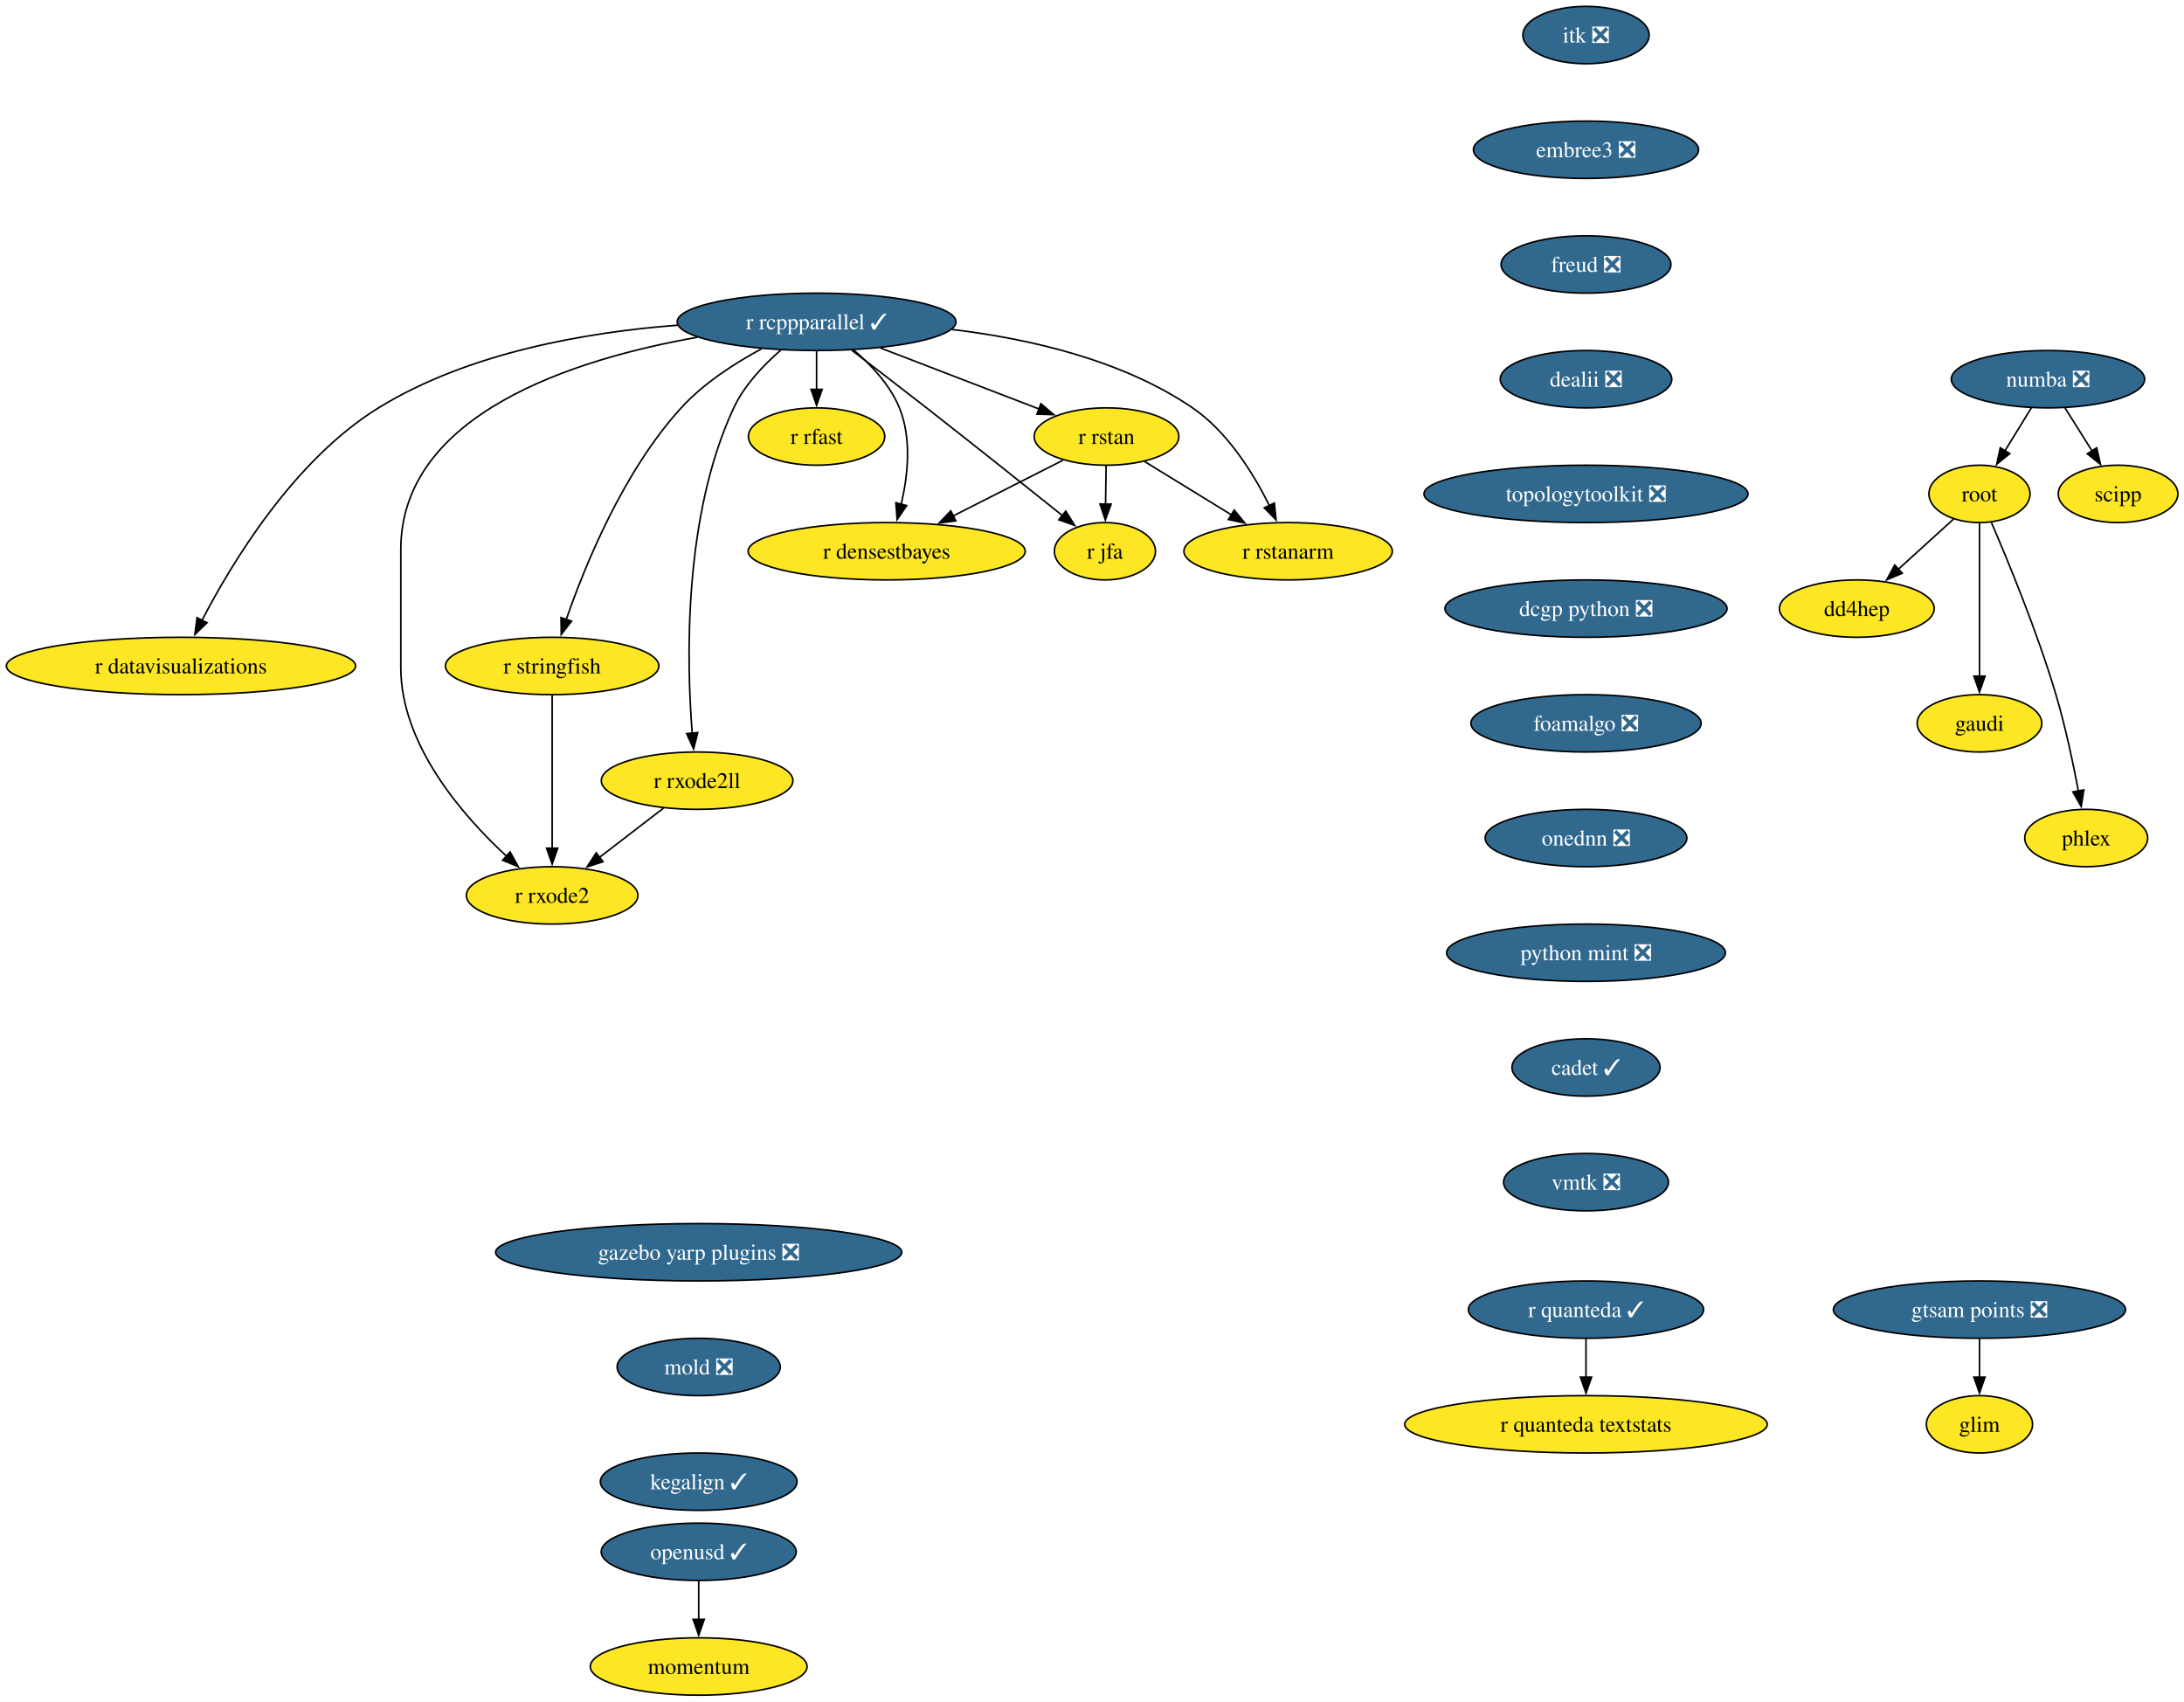
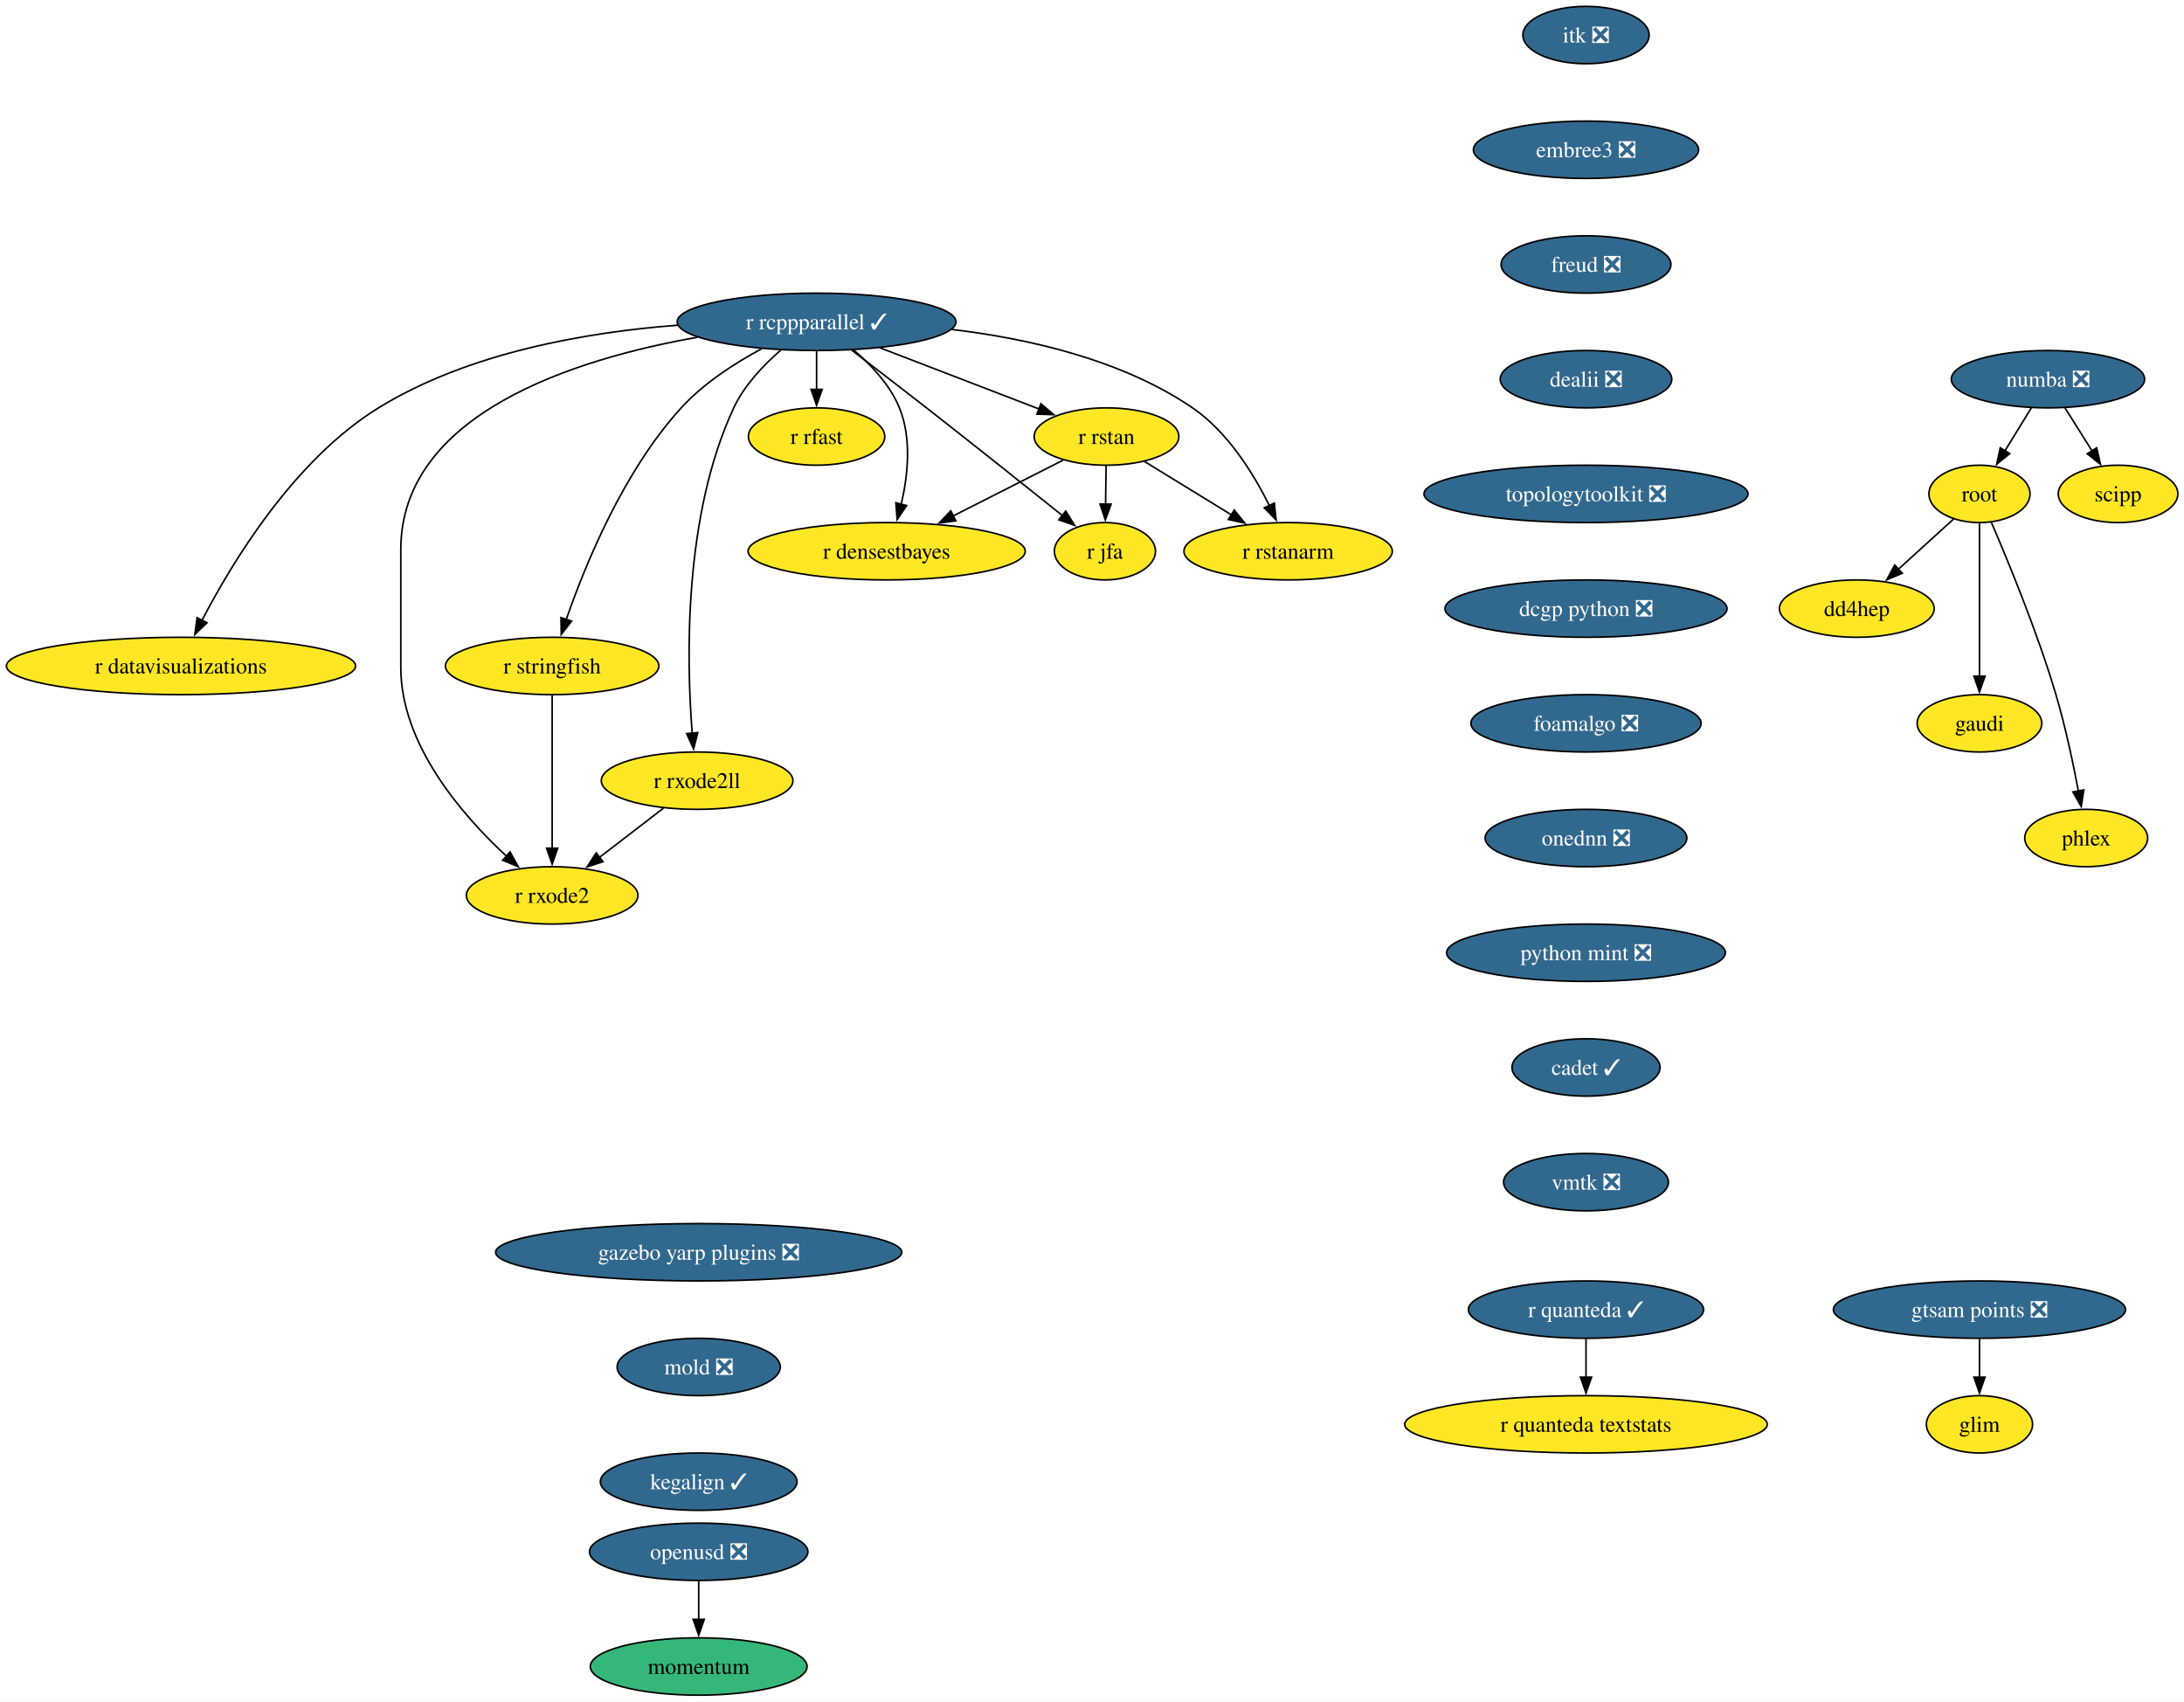
<svg xmlns="http://www.w3.org/2000/svg" xmlns:xlink="http://www.w3.org/1999/xlink" width="1371pt" height="1068pt" viewBox="0.00 0.00 1371.00 1068.00">
  <g id="graph0" class="graph" transform="scale(1 1) rotate(0) translate(4 1064)">
    <polygon fill="white" stroke="none" points="-4,4 -4,-1064 1367.14,-1064 1367.14,4 -4,4" />
    <g id="node1" class="node">
      <g id="a_node1">
        <a xlink:href="https://github.com/conda-forge/r-rcppparallel-feedstock/pull/45" xlink:title="r rcppparallel ✓">
          <ellipse fill="#31688e" stroke="black" cx="508.61" cy="-862" rx="87.51" ry="18" />
          <text xml:space="preserve" text-anchor="middle" x="508.61" y="-857.33" font-family="Times,serif" font-size="14.00" fill="white">r rcppparallel ✓</text>
        </a>
      </g>
    </g>
    <g id="node2" class="node">
      <g id="a_node2">
        <a xlink:href="https://github.com/conda-forge/r-rstan-feedstock" xlink:title="r rstan">
          <ellipse fill="#fde725" stroke="black" cx="690.61" cy="-790" rx="45.42" ry="18" />
          <text xml:space="preserve" text-anchor="middle" x="690.61" y="-785.33" font-family="Times,serif" font-size="14.00">r rstan</text>
        </a>
      </g>
    </g>
    <g id="edge1" class="edge">
      <path fill="none" stroke="black" d="M548.55,-845.64C578.09,-834.28 618.25,-818.83 648.33,-807.26" />
      <polygon fill="black" stroke="black" points="649.43,-810.59 657.51,-803.73 646.92,-804.05 649.43,-810.59" />
    </g>
    <g id="node3" class="node">
      <g id="a_node3">
        <a xlink:href="https://github.com/conda-forge/r-rstanarm-feedstock" xlink:title="r rstanarm">
          <ellipse fill="#fde725" stroke="black" cx="804.61" cy="-718" rx="65.41" ry="18" />
          <text xml:space="preserve" text-anchor="middle" x="804.61" y="-713.33" font-family="Times,serif" font-size="14.00">r rstanarm</text>
        </a>
      </g>
    </g>
    <g id="edge2" class="edge">
      <path fill="none" stroke="black" d="M593.6,-857.2C641.45,-851.52 700.31,-838.26 744.61,-808 766.68,-792.92 782.85,-766.8 792.81,-746.74" />
      <polygon fill="black" stroke="black" points="795.97,-748.24 797.05,-737.7 789.64,-745.27 795.97,-748.24" />
    </g>
    <g id="node4" class="node">
      <g id="a_node4">
        <a xlink:href="https://github.com/conda-forge/r-rfast-feedstock" xlink:title="r rfast">
          <ellipse fill="#fde725" stroke="black" cx="508.61" cy="-790" rx="42.79" ry="18" />
          <text xml:space="preserve" text-anchor="middle" x="508.61" y="-785.33" font-family="Times,serif" font-size="14.00">r rfast</text>
        </a>
      </g>
    </g>
    <g id="edge3" class="edge">
      <path fill="none" stroke="black" d="M508.61,-843.7C508.61,-836.41 508.61,-827.73 508.61,-819.54" />
      <polygon fill="black" stroke="black" points="512.11,-819.62 508.61,-809.62 505.11,-819.62 512.11,-819.62" />
    </g>
    <g id="node5" class="node">
      <g id="a_node5">
        <a xlink:href="https://github.com/conda-forge/r-stringfish-feedstock" xlink:title="r stringfish">
          <ellipse fill="#fde725" stroke="black" cx="342.61" cy="-646" rx="66.99" ry="18" />
          <text xml:space="preserve" text-anchor="middle" x="342.61" y="-641.33" font-family="Times,serif" font-size="14.00">r stringfish</text>
        </a>
      </g>
    </g>
    <g id="edge4" class="edge">
      <path fill="none" stroke="black" d="M474.04,-845.07C457.23,-836.02 437.67,-823.42 423.61,-808 387.41,-768.34 363.35,-709.51 351.41,-675.03" />
      <polygon fill="black" stroke="black" points="354.8,-674.14 348.31,-665.76 348.17,-676.36 354.8,-674.14" />
    </g>
    <g id="node6" class="node">
      <g id="a_node6">
        <a xlink:href="https://github.com/conda-forge/r-datavisualizations-feedstock" xlink:title="r datavisualizations">
          <ellipse fill="#fde725" stroke="black" cx="109.61" cy="-646" rx="109.61" ry="18" />
          <text xml:space="preserve" text-anchor="middle" x="109.61" y="-641.33" font-family="Times,serif" font-size="14.00">r datavisualizations</text>
        </a>
      </g>
    </g>
    <g id="edge5" class="edge">
      <path fill="none" stroke="black" d="M421.4,-859.88C364.26,-855.54 290,-842.76 233.61,-808 180.58,-775.31 141.71,-711.12 122.7,-674.44" />
      <polygon fill="black" stroke="black" points="125.96,-673.14 118.33,-665.79 119.71,-676.29 125.96,-673.14" />
    </g>
    <g id="node7" class="node">
      <g id="a_node7">
        <a xlink:href="https://github.com/conda-forge/r-jfa-feedstock" xlink:title="r jfa">
          <ellipse fill="#fde725" stroke="black" cx="689.61" cy="-718" rx="31.74" ry="18" />
          <text xml:space="preserve" text-anchor="middle" x="689.61" y="-713.33" font-family="Times,serif" font-size="14.00">r jfa</text>
        </a>
      </g>
    </g>
    <g id="edge6" class="edge">
      <path fill="none" stroke="black" d="M530.74,-844.15C544.31,-833.78 562.01,-820.18 577.61,-808 607.02,-785.02 640.5,-758.35 663.13,-740.24" />
      <polygon fill="black" stroke="black" points="665.03,-743.2 670.65,-734.22 660.66,-737.74 665.03,-743.2" />
    </g>
    <g id="node8" class="node">
      <g id="a_node8">
        <a xlink:href="https://github.com/conda-forge/r-densestbayes-feedstock" xlink:title="r densestbayes">
          <ellipse fill="#fde725" stroke="black" cx="552.61" cy="-718" rx="86.98" ry="18" />
          <text xml:space="preserve" text-anchor="middle" x="552.61" y="-713.33" font-family="Times,serif" font-size="14.00">r densestbayes</text>
        </a>
      </g>
    </g>
    <g id="edge7" class="edge">
      <path fill="none" stroke="black" d="M531.81,-844.37C542.77,-835.07 554.71,-822.44 560.61,-808 568.45,-788.8 565.92,-765.37 561.71,-747.38" />
      <polygon fill="black" stroke="black" points="565.14,-746.66 559.18,-737.9 558.38,-748.46 565.14,-746.66" />
    </g>
    <g id="node9" class="node">
      <g id="a_node9">
        <a xlink:href="https://github.com/conda-forge/r-rxode2ll-feedstock" xlink:title="r rxode2ll">
          <ellipse fill="#fde725" stroke="black" cx="433.61" cy="-574" rx="60.15" ry="18" />
          <text xml:space="preserve" text-anchor="middle" x="433.61" y="-569.33" font-family="Times,serif" font-size="14.00">r rxode2ll</text>
        </a>
      </g>
    </g>
    <g id="edge8" class="edge">
      <path fill="none" stroke="black" d="M486.25,-844.35C475.39,-834.95 463.26,-822.25 456.61,-808 424.92,-740.2 426.92,-649.4 430.53,-603.76" />
      <polygon fill="black" stroke="black" points="434.01,-604.17 431.41,-593.9 427.04,-603.55 434.01,-604.17" />
    </g>
    <g id="node10" class="node">
      <g id="a_node10">
        <a xlink:href="https://github.com/conda-forge/r-rxode2-feedstock" xlink:title="r rxode2">
          <ellipse fill="#fde725" stroke="black" cx="342.61" cy="-502" rx="53.84" ry="18" />
          <text xml:space="preserve" text-anchor="middle" x="342.61" y="-497.32" font-family="Times,serif" font-size="14.00">r rxode2</text>
        </a>
      </g>
    </g>
    <g id="edge9" class="edge">
      <path fill="none" stroke="black" d="M433.81,-852.32C356.69,-838.71 247.61,-804.37 247.61,-719 247.61,-719 247.61,-719 247.61,-645 247.61,-596.62 286.18,-552.24 314.17,-526.4" />
      <polygon fill="black" stroke="black" points="316.2,-529.28 321.33,-520.01 311.54,-524.06 316.2,-529.28" />
    </g>
    <g id="edge10" class="edge">
      <path fill="none" stroke="black" d="M714.5,-774.33C730.37,-764.58 751.47,-751.63 769.26,-740.7" />
      <polygon fill="black" stroke="black" points="770.78,-743.88 777.47,-735.67 767.11,-737.92 770.78,-743.88" />
    </g>
    <g id="edge11" class="edge">
      <path fill="none" stroke="black" d="M690.36,-771.7C690.25,-764.41 690.13,-755.73 690.01,-747.54" />
      <polygon fill="black" stroke="black" points="693.51,-747.57 689.87,-737.62 686.52,-747.67 693.51,-747.57" />
    </g>
    <g id="edge12" class="edge">
      <path fill="none" stroke="black" d="M663.34,-775.17C643.68,-765.2 616.77,-751.55 594.4,-740.2" />
      <polygon fill="black" stroke="black" points="596.01,-737.09 585.51,-735.69 592.85,-743.34 596.01,-737.09" />
    </g>
    <g id="edge13" class="edge">
      <path fill="none" stroke="black" d="M342.61,-627.59C342.61,-603.61 342.61,-560.14 342.61,-531.42" />
      <polygon fill="black" stroke="black" points="346.11,-531.62 342.61,-521.62 339.11,-531.62 346.11,-531.62" />
    </g>
    <g id="edge14" class="edge">
      <path fill="none" stroke="black" d="M412.5,-556.76C400.59,-547.6 385.5,-536 372.4,-525.92" />
      <polygon fill="black" stroke="black" points="374.54,-523.15 364.48,-519.83 370.28,-528.7 374.54,-523.15" />
    </g>
    <g id="node11" class="node">
      <g id="a_node11">
        <a xlink:href="https://github.com/conda-forge/numba-feedstock/pull/186" xlink:title="numba ❎">
          <ellipse fill="#31688e" stroke="black" cx="1281.61" cy="-826" rx="60.68" ry="18" />
          <text xml:space="preserve" text-anchor="middle" x="1281.61" y="-821.33" font-family="Times,serif" font-size="14.00" fill="white">numba ❎</text>
        </a>
      </g>
    </g>
    <g id="node12" class="node">
      <g id="a_node12">
        <a xlink:href="https://github.com/conda-forge/root-feedstock" xlink:title="root">
          <ellipse fill="#fde725" stroke="black" cx="1238.61" cy="-754" rx="31.74" ry="18" />
          <text xml:space="preserve" text-anchor="middle" x="1238.61" y="-749.33" font-family="Times,serif" font-size="14.00">root</text>
        </a>
      </g>
    </g>
    <g id="edge15" class="edge">
      <path fill="none" stroke="black" d="M1271.2,-808.05C1266.21,-799.94 1260.13,-790.04 1254.58,-781.01" />
      <polygon fill="black" stroke="black" points="1257.63,-779.29 1249.42,-772.6 1251.67,-782.95 1257.63,-779.29" />
    </g>
    <g id="node13" class="node">
      <g id="a_node13">
        <a xlink:href="https://github.com/conda-forge/scipp-feedstock" xlink:title="scipp">
          <ellipse fill="#fde725" stroke="black" cx="1325.61" cy="-754" rx="37.53" ry="18" />
          <text xml:space="preserve" text-anchor="middle" x="1325.61" y="-749.33" font-family="Times,serif" font-size="14.00">scipp</text>
        </a>
      </g>
    </g>
    <g id="edge16" class="edge">
      <path fill="none" stroke="black" d="M1292.26,-808.05C1297.36,-799.94 1303.58,-790.04 1309.26,-781.01" />
      <polygon fill="black" stroke="black" points="1312.19,-782.92 1314.55,-772.59 1306.27,-779.19 1312.19,-782.92" />
    </g>
    <g id="node14" class="node">
      <g id="a_node14">
        <a xlink:href="https://github.com/conda-forge/dd4hep-feedstock" xlink:title="dd4hep">
          <ellipse fill="#fde725" stroke="black" cx="1161.61" cy="-682" rx="48.58" ry="18" />
          <text xml:space="preserve" text-anchor="middle" x="1161.61" y="-677.33" font-family="Times,serif" font-size="14.00">dd4hep</text>
        </a>
      </g>
    </g>
    <g id="edge17" class="edge">
      <path fill="none" stroke="black" d="M1222.28,-738.15C1212.22,-729.01 1199.09,-717.08 1187.62,-706.65" />
      <polygon fill="black" stroke="black" points="1190.13,-704.2 1180.37,-700.06 1185.42,-709.38 1190.13,-704.2" />
    </g>
    <g id="node15" class="node">
      <g id="a_node15">
        <a xlink:href="https://github.com/conda-forge/gaudi-feedstock" xlink:title="gaudi">
          <ellipse fill="#fde725" stroke="black" cx="1238.61" cy="-610" rx="39.11" ry="18" />
          <text xml:space="preserve" text-anchor="middle" x="1238.61" y="-605.33" font-family="Times,serif" font-size="14.00">gaudi</text>
        </a>
      </g>
    </g>
    <g id="edge18" class="edge">
      <path fill="none" stroke="black" d="M1238.61,-735.59C1238.61,-711.61 1238.61,-668.14 1238.61,-639.42" />
      <polygon fill="black" stroke="black" points="1242.11,-639.62 1238.61,-629.62 1235.11,-639.62 1242.11,-639.62" />
    </g>
    <g id="node16" class="node">
      <g id="a_node16">
        <a xlink:href="https://github.com/conda-forge/phlex-feedstock" xlink:title="phlex">
          <ellipse fill="#fde725" stroke="black" cx="1305.61" cy="-538" rx="38.58" ry="18" />
          <text xml:space="preserve" text-anchor="middle" x="1305.61" y="-533.33" font-family="Times,serif" font-size="14.00">phlex</text>
        </a>
      </g>
    </g>
    <g id="edge19" class="edge">
      <path fill="none" stroke="black" d="M1245.98,-736.31C1256.23,-712.61 1274.83,-667.67 1286.61,-628 1292.52,-608.06 1297.38,-585.1 1300.7,-567.49" />
      <polygon fill="black" stroke="black" points="1304.12,-568.22 1302.48,-557.75 1297.24,-566.96 1304.12,-568.22" />
    </g>
    <g id="node17" class="node">
      <g id="a_node17">
        <a xlink:href="https://github.com/conda-forge/itk-feedstock/pull/52" xlink:title="itk ❎">
          <ellipse fill="#31688e" stroke="black" cx="991.61" cy="-1042" rx="39.63" ry="18" />
          <text xml:space="preserve" text-anchor="middle" x="991.61" y="-1037.33" font-family="Times,serif" font-size="14.00" fill="white">itk ❎</text>
        </a>
      </g>
    </g>
    <g id="node18" class="node">
      <g id="a_node18">
        <a xlink:href="https://github.com/conda-forge/embree3-feedstock/pull/45" xlink:title="embree3 ❎">
          <ellipse fill="#31688e" stroke="black" cx="991.61" cy="-970" rx="70.68" ry="18" />
          <text xml:space="preserve" text-anchor="middle" x="991.61" y="-965.33" font-family="Times,serif" font-size="14.00" fill="white">embree3 ❎</text>
        </a>
      </g>
    </g>
    <g id="node21" class="node">
      <g id="a_node21">
        <a xlink:href="https://github.com/conda-forge/freud-feedstock/pull/75" xlink:title="freud ❎">
          <ellipse fill="#31688e" stroke="black" cx="991.61" cy="-898" rx="53.31" ry="18" />
          <text xml:space="preserve" text-anchor="middle" x="991.61" y="-893.33" font-family="Times,serif" font-size="14.00" fill="white">freud ❎</text>
        </a>
      </g>
    </g>
    <g id="node19" class="node">
      <g id="a_node19">
        <a xlink:href="https://github.com/conda-forge/r-quanteda-feedstock/pull/47" xlink:title="r quanteda ✓">
          <ellipse fill="#31688e" stroke="black" cx="991.61" cy="-242" rx="73.83" ry="18" />
          <text xml:space="preserve" text-anchor="middle" x="991.61" y="-237.32" font-family="Times,serif" font-size="14.00" fill="white">r quanteda ✓</text>
        </a>
      </g>
    </g>
    <g id="node20" class="node">
      <g id="a_node20">
        <a xlink:href="https://github.com/conda-forge/r-quanteda.textstats-feedstock" xlink:title="r quanteda textstats">
          <ellipse fill="#fde725" stroke="black" cx="991.61" cy="-170" rx="113.82" ry="18" />
          <text xml:space="preserve" text-anchor="middle" x="991.61" y="-165.32" font-family="Times,serif" font-size="14.00">r quanteda textstats</text>
        </a>
      </g>
    </g>
    <g id="edge21" class="edge">
      <path fill="none" stroke="black" d="M991.61,-223.7C991.61,-216.41 991.61,-207.73 991.61,-199.54" />
      <polygon fill="black" stroke="black" points="995.11,-199.62 991.61,-189.62 988.11,-199.62 995.11,-199.62" />
    </g>
    <g id="node22" class="node">
      <g id="a_node22">
        <a xlink:href="https://github.com/conda-forge/dealii-feedstock/pull/37" xlink:title="dealii ❎">
          <ellipse fill="#31688e" stroke="black" cx="991.61" cy="-826" rx="53.84" ry="18" />
          <text xml:space="preserve" text-anchor="middle" x="991.61" y="-821.33" font-family="Times,serif" font-size="14.00" fill="white">dealii ❎</text>
        </a>
      </g>
    </g>
    <g id="node23" class="node">
      <g id="a_node23">
        <a xlink:href="https://github.com/conda-forge/topologytoolkit-feedstock/pull/101" xlink:title="topologytoolkit ❎">
          <ellipse fill="#31688e" stroke="black" cx="991.61" cy="-754" rx="101.71" ry="18" />
          <text xml:space="preserve" text-anchor="middle" x="991.61" y="-749.33" font-family="Times,serif" font-size="14.00" fill="white">topologytoolkit ❎</text>
        </a>
      </g>
    </g>
    <g id="node24" class="node">
      <g id="a_node24">
        <a xlink:href="https://github.com/conda-forge/dcgp-python-feedstock/pull/33" xlink:title="dcgp python ❎">
          <ellipse fill="#31688e" stroke="black" cx="991.61" cy="-682" rx="88.56" ry="18" />
          <text xml:space="preserve" text-anchor="middle" x="991.61" y="-677.33" font-family="Times,serif" font-size="14.00" fill="white">dcgp python ❎</text>
        </a>
      </g>
    </g>
    <g id="node25" class="node">
      <g id="a_node25">
        <a xlink:href="https://github.com/conda-forge/foamalgo-feedstock/pull/20" xlink:title="foamalgo ❎">
          <ellipse fill="#31688e" stroke="black" cx="991.61" cy="-610" rx="72.25" ry="18" />
          <text xml:space="preserve" text-anchor="middle" x="991.61" y="-605.33" font-family="Times,serif" font-size="14.00" fill="white">foamalgo ❎</text>
        </a>
      </g>
    </g>
    <g id="node26" class="node">
      <g id="a_node26">
        <a xlink:href="https://github.com/conda-forge/onednn-feedstock/pull/104" xlink:title="onednn ❎">
          <ellipse fill="#31688e" stroke="black" cx="991.61" cy="-538" rx="63.31" ry="18" />
          <text xml:space="preserve" text-anchor="middle" x="991.61" y="-533.33" font-family="Times,serif" font-size="14.00" fill="white">onednn ❎</text>
        </a>
      </g>
    </g>
    <g id="node27" class="node">
      <g id="a_node27">
        <a xlink:href="https://github.com/conda-forge/python-mint-feedstock/pull/84" xlink:title="python mint ❎">
          <ellipse fill="#31688e" stroke="black" cx="991.61" cy="-466" rx="87.51" ry="18" />
          <text xml:space="preserve" text-anchor="middle" x="991.61" y="-461.32" font-family="Times,serif" font-size="14.00" fill="white">python mint ❎</text>
        </a>
      </g>
    </g>
    <g id="node28" class="node">
      <g id="a_node28">
        <a xlink:href="https://github.com/conda-forge/cadet-feedstock/pull/42" xlink:title="cadet ✓">
          <ellipse fill="#31688e" stroke="black" cx="991.61" cy="-394" rx="46.47" ry="18" />
          <text xml:space="preserve" text-anchor="middle" x="991.61" y="-389.32" font-family="Times,serif" font-size="14.00" fill="white">cadet ✓</text>
        </a>
      </g>
    </g>
    <g id="node29" class="node">
      <g id="a_node29">
        <a xlink:href="https://github.com/conda-forge/vmtk-feedstock/pull/42" xlink:title="vmtk ❎">
          <ellipse fill="#31688e" stroke="black" cx="991.61" cy="-322" rx="51.74" ry="18" />
          <text xml:space="preserve" text-anchor="middle" x="991.61" y="-317.32" font-family="Times,serif" font-size="14.00" fill="white">vmtk ❎</text>
        </a>
      </g>
    </g>
    <g id="node30" class="node">
      <g id="a_node30">
        <a xlink:href="https://github.com/conda-forge/gazebo-yarp-plugins-feedstock/pull/62" xlink:title="gazebo yarp plugins ❎">
          <ellipse fill="#31688e" stroke="black" cx="434.61" cy="-278" rx="127.49" ry="18" />
          <text xml:space="preserve" text-anchor="middle" x="434.61" y="-273.32" font-family="Times,serif" font-size="14.00" fill="white">gazebo yarp plugins ❎</text>
        </a>
      </g>
    </g>
    <g id="node31" class="node">
      <g id="a_node31">
        <a xlink:href="https://github.com/conda-forge/mold-feedstock/pull/48" xlink:title="mold ❎">
          <ellipse fill="#31688e" stroke="black" cx="434.61" cy="-206" rx="51.21" ry="18" />
          <text xml:space="preserve" text-anchor="middle" x="434.61" y="-201.33" font-family="Times,serif" font-size="14.00" fill="white">mold ❎</text>
        </a>
      </g>
    </g>
    <g id="node32" class="node">
      <g id="a_node32">
        <a xlink:href="https://github.com/conda-forge/kegalign-feedstock/pull/14" xlink:title="kegalign ✓">
          <ellipse fill="#31688e" stroke="black" cx="434.61" cy="-134" rx="61.73" ry="18" />
          <text xml:space="preserve" text-anchor="middle" x="434.61" y="-129.32" font-family="Times,serif" font-size="14.00" fill="white">kegalign ✓</text>
        </a>
      </g>
    </g>
    <g id="node33" class="node">
      <g id="a_node33">
        <a xlink:href="https://github.com/conda-forge/momentum-feedstock" xlink:title="momentum">
-           <ellipse fill="#fde725" stroke="black" cx="434.61" cy="-18" rx="68.04" ry="18" />
+           <ellipse fill="#35b779" stroke="black" cx="434.61" cy="-18" rx="68.04" ry="18" />
          <text xml:space="preserve" text-anchor="middle" x="434.61" y="-13.32" font-family="Times,serif" font-size="14.00">momentum</text>
        </a>
      </g>
    </g>
    <g id="node34" class="node">
      <g id="a_node34">
-         <a xlink:href="https://github.com/conda-forge/openusd-feedstock/pull/31" xlink:title="openusd ✓">
-           <ellipse fill="#31688e" stroke="black" cx="434.61" cy="-90" rx="61.2" ry="18" />
-           <text xml:space="preserve" text-anchor="middle" x="434.61" y="-85.33" font-family="Times,serif" font-size="14.00" fill="white">openusd ✓</text>
+         <a xlink:href="https://github.com/conda-forge/openusd-feedstock/pull/31" xlink:title="openusd ❎">
+           <ellipse fill="#31688e" stroke="black" cx="434.61" cy="-90" rx="68.57" ry="18" />
+           <text xml:space="preserve" text-anchor="middle" x="434.61" y="-85.33" font-family="Times,serif" font-size="14.00" fill="white">openusd ❎</text>
        </a>
      </g>
    </g>
    <g id="edge33" class="edge">
      <path fill="none" stroke="black" d="M434.61,-71.7C434.61,-64.41 434.61,-55.73 434.61,-47.54" />
      <polygon fill="black" stroke="black" points="438.11,-47.62 434.61,-37.62 431.11,-47.62 438.11,-47.62" />
    </g>
    <g id="node35" class="node">
      <g id="a_node35">
        <a xlink:href="https://github.com/conda-forge/gtsam-points-feedstock/pull/11" xlink:title="gtsam points ❎">
          <ellipse fill="#31688e" stroke="black" cx="1238.61" cy="-242" rx="91.72" ry="18" />
          <text xml:space="preserve" text-anchor="middle" x="1238.61" y="-237.32" font-family="Times,serif" font-size="14.00" fill="white">gtsam points ❎</text>
        </a>
      </g>
    </g>
    <g id="node36" class="node">
      <g id="a_node36">
        <a xlink:href="https://github.com/conda-forge/glim-feedstock" xlink:title="glim">
          <ellipse fill="#fde725" stroke="black" cx="1238.61" cy="-170" rx="33.32" ry="18" />
          <text xml:space="preserve" text-anchor="middle" x="1238.61" y="-165.32" font-family="Times,serif" font-size="14.00">glim</text>
        </a>
      </g>
    </g>
    <g id="edge34" class="edge">
      <path fill="none" stroke="black" d="M1238.61,-223.7C1238.61,-216.41 1238.61,-207.73 1238.61,-199.54" />
      <polygon fill="black" stroke="black" points="1242.11,-199.62 1238.61,-189.62 1235.11,-199.62 1242.11,-199.62" />
    </g>
  </g>
</svg>
